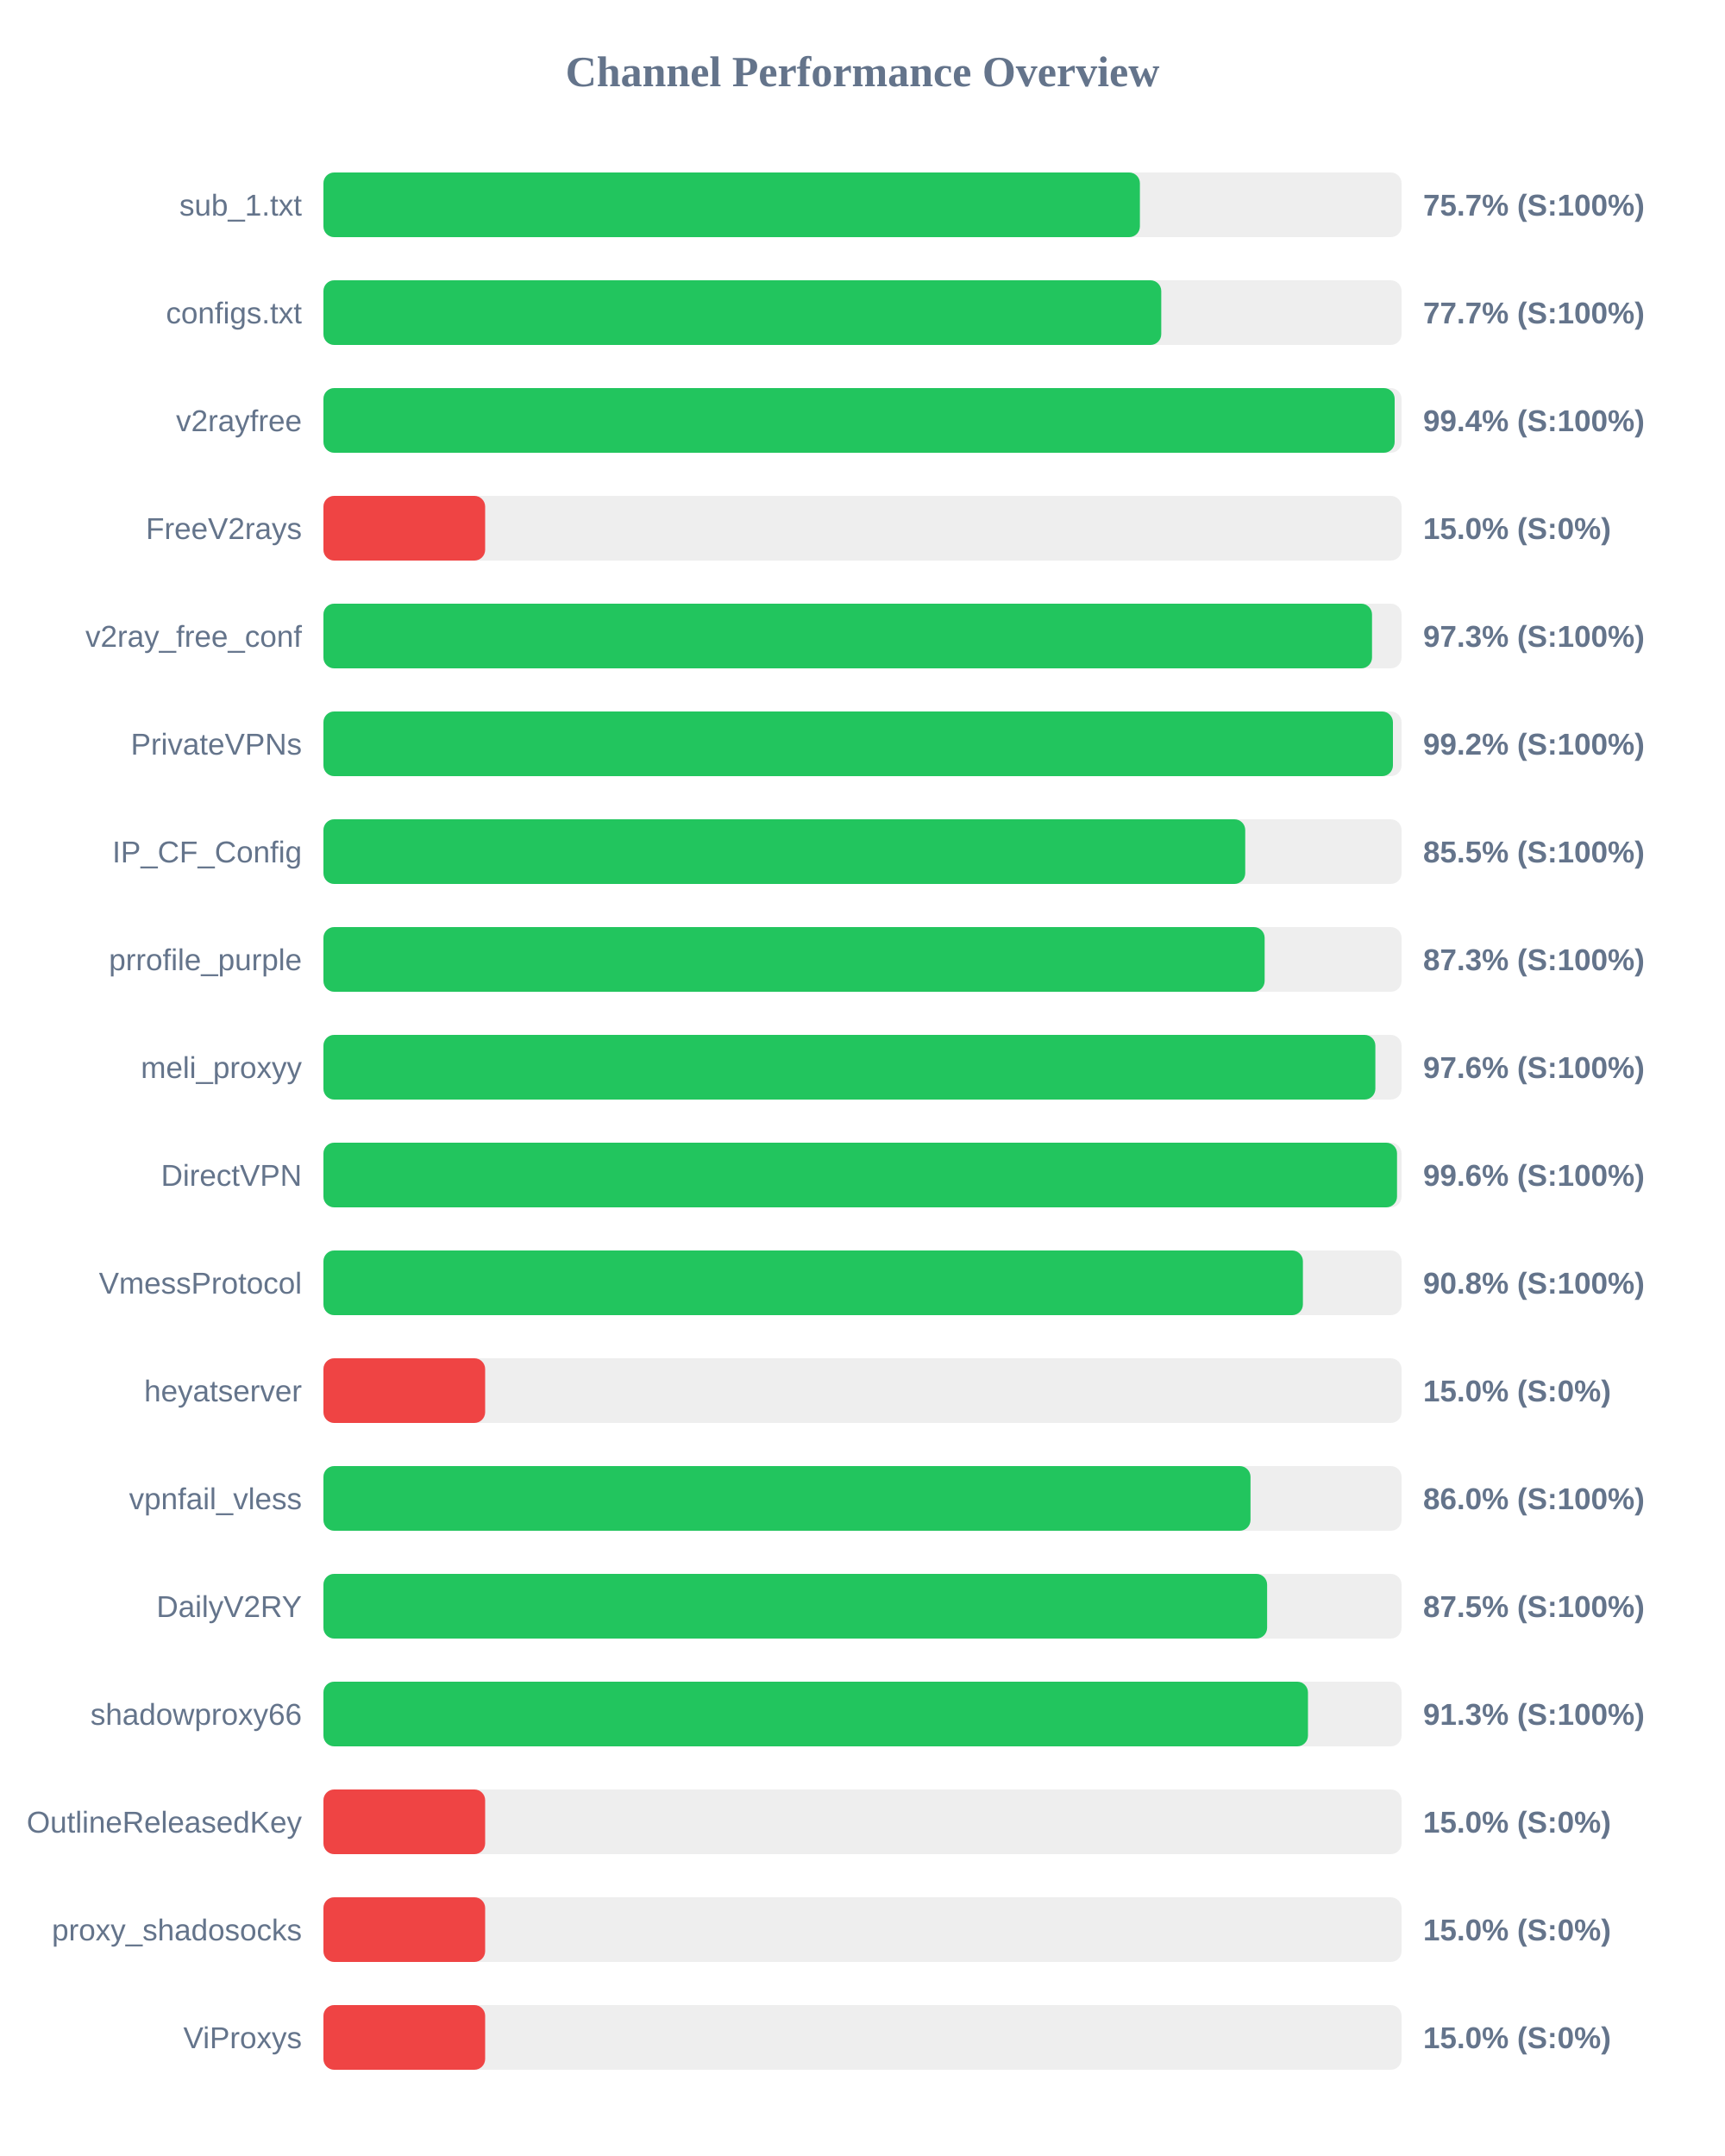
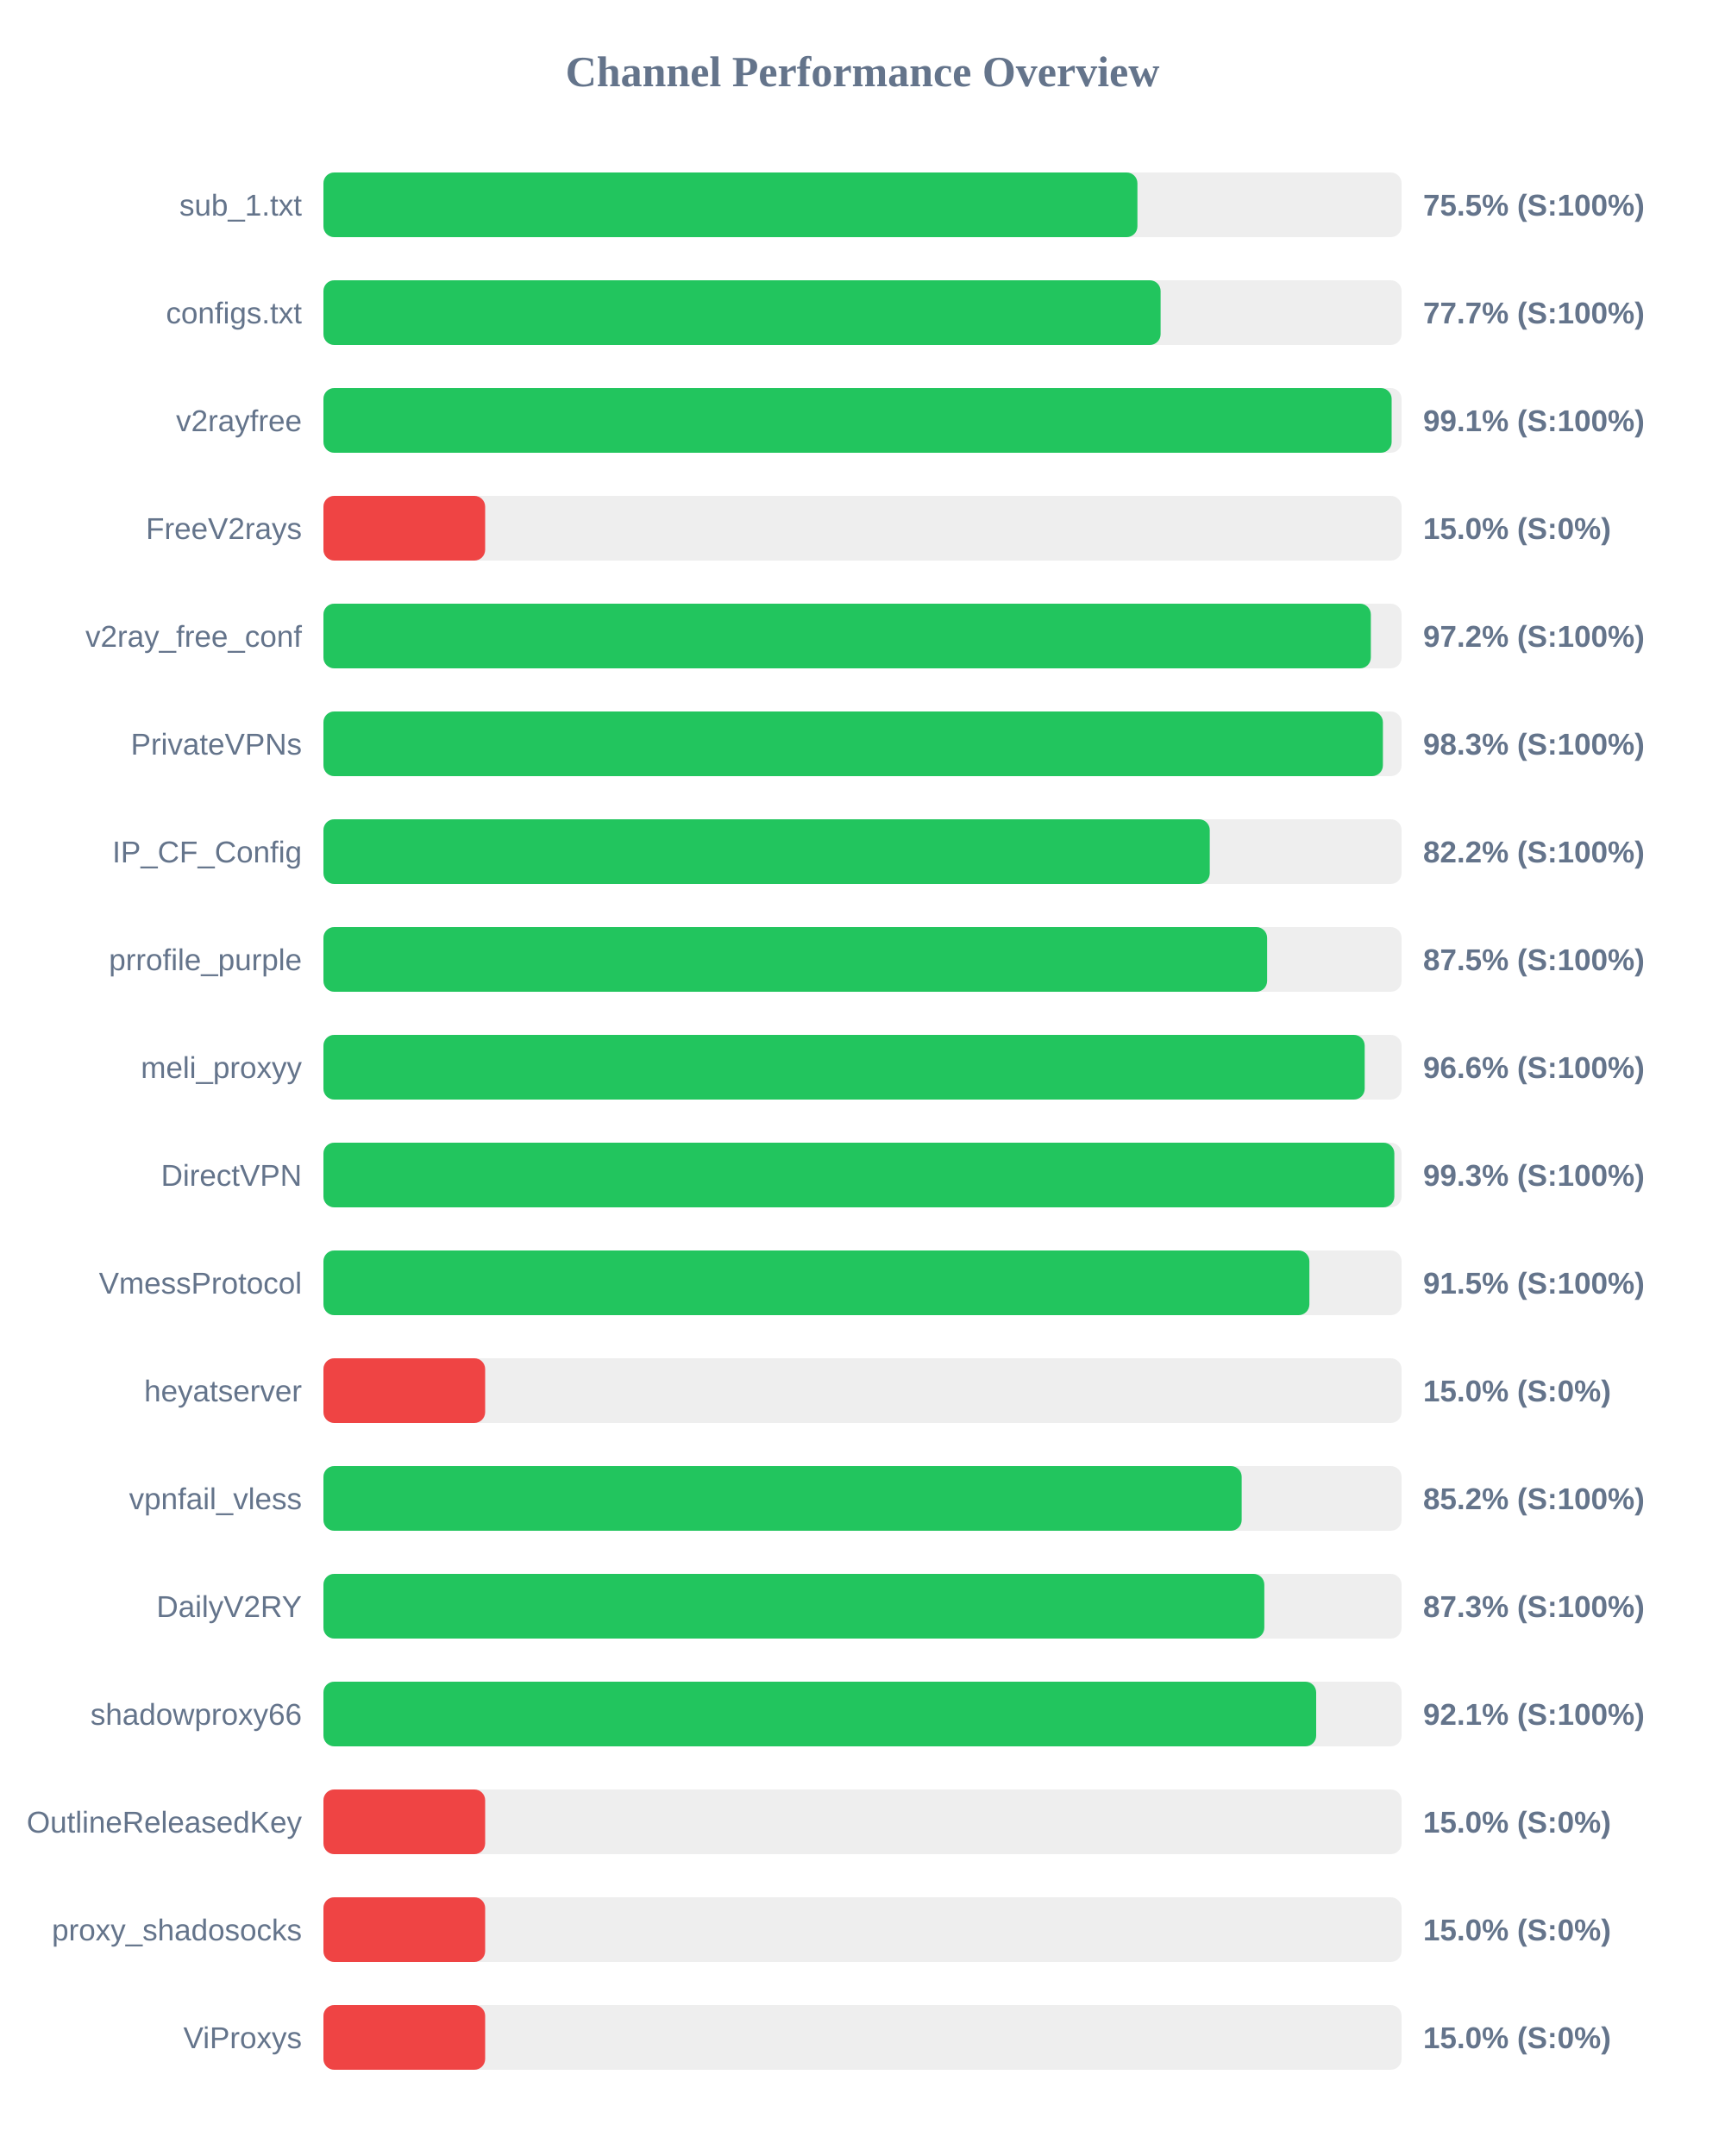
<svg xmlns="http://www.w3.org/2000/svg" width="800" height="1000" version="1.1">
  <style>
        .row { font: 14px Arial; fill: #64748b; }
        .score { font: bold 14px Arial; fill: #64748b; }
    </style>
  <text x="400" y="40" text-anchor="middle" font-size="20px" font-weight="bold" fill="#64748b">Channel Performance Overview</text>
  <rect x="150" y="80" width="500" height="30" fill="#eee" rx="5" />
-   <rect x="150" y="80" width="378.65" height="30" fill="#22c55e" rx="5" />
+   <rect x="150" y="80" width="377.5" height="30" fill="#22c55e" rx="5" />
  <text x="140" y="100" text-anchor="end" class="row">sub_1.txt</text>
-   <text x="660" y="100" text-anchor="start" class="score">75.7% (S:100%)</text>
+   <text x="660" y="100" text-anchor="start" class="score">75.5% (S:100%)</text>
  <rect x="150" y="130" width="500" height="30" fill="#eee" rx="5" />
-   <rect x="150" y="130" width="388.55" height="30" fill="#22c55e" rx="5" />
+   <rect x="150" y="130" width="388.25" height="30" fill="#22c55e" rx="5" />
  <text x="140" y="150" text-anchor="end" class="row">configs.txt</text>
  <text x="660" y="150" text-anchor="start" class="score">77.7% (S:100%)</text>
  <rect x="150" y="180" width="500" height="30" fill="#eee" rx="5" />
-   <rect x="150" y="180" width="496.8" height="30" fill="#22c55e" rx="5" />
+   <rect x="150" y="180" width="495.4" height="30" fill="#22c55e" rx="5" />
  <text x="140" y="200" text-anchor="end" class="row">v2rayfree</text>
-   <text x="660" y="200" text-anchor="start" class="score">99.4% (S:100%)</text>
+   <text x="660" y="200" text-anchor="start" class="score">99.1% (S:100%)</text>
  <rect x="150" y="230" width="500" height="30" fill="#eee" rx="5" />
  <rect x="150" y="230" width="75.0" height="30" fill="#ef4444" rx="5" />
  <text x="140" y="250" text-anchor="end" class="row">FreeV2rays</text>
  <text x="660" y="250" text-anchor="start" class="score">15.0% (S:0%)</text>
  <rect x="150" y="280" width="500" height="30" fill="#eee" rx="5" />
-   <rect x="150" y="280" width="486.3" height="30" fill="#22c55e" rx="5" />
+   <rect x="150" y="280" width="485.75" height="30" fill="#22c55e" rx="5" />
  <text x="140" y="300" text-anchor="end" class="row">v2ray_free_conf</text>
-   <text x="660" y="300" text-anchor="start" class="score">97.3% (S:100%)</text>
+   <text x="660" y="300" text-anchor="start" class="score">97.2% (S:100%)</text>
  <rect x="150" y="330" width="500" height="30" fill="#eee" rx="5" />
-   <rect x="150" y="330" width="496.0" height="30" fill="#22c55e" rx="5" />
+   <rect x="150" y="330" width="491.35" height="30" fill="#22c55e" rx="5" />
  <text x="140" y="350" text-anchor="end" class="row">PrivateVPNs</text>
-   <text x="660" y="350" text-anchor="start" class="score">99.2% (S:100%)</text>
+   <text x="660" y="350" text-anchor="start" class="score">98.3% (S:100%)</text>
  <rect x="150" y="380" width="500" height="30" fill="#eee" rx="5" />
-   <rect x="150" y="380" width="427.5" height="30" fill="#22c55e" rx="5" />
+   <rect x="150" y="380" width="411.05" height="30" fill="#22c55e" rx="5" />
  <text x="140" y="400" text-anchor="end" class="row">IP_CF_Config</text>
-   <text x="660" y="400" text-anchor="start" class="score">85.5% (S:100%)</text>
+   <text x="660" y="400" text-anchor="start" class="score">82.2% (S:100%)</text>
  <rect x="150" y="430" width="500" height="30" fill="#eee" rx="5" />
-   <rect x="150" y="430" width="436.5" height="30" fill="#22c55e" rx="5" />
+   <rect x="150" y="430" width="437.65" height="30" fill="#22c55e" rx="5" />
  <text x="140" y="450" text-anchor="end" class="row">prrofile_purple</text>
-   <text x="660" y="450" text-anchor="start" class="score">87.3% (S:100%)</text>
+   <text x="660" y="450" text-anchor="start" class="score">87.5% (S:100%)</text>
  <rect x="150" y="480" width="500" height="30" fill="#eee" rx="5" />
-   <rect x="150" y="480" width="487.85" height="30" fill="#22c55e" rx="5" />
+   <rect x="150" y="480" width="482.9" height="30" fill="#22c55e" rx="5" />
  <text x="140" y="500" text-anchor="end" class="row">meli_proxyy</text>
-   <text x="660" y="500" text-anchor="start" class="score">97.6% (S:100%)</text>
+   <text x="660" y="500" text-anchor="start" class="score">96.6% (S:100%)</text>
  <rect x="150" y="530" width="500" height="30" fill="#eee" rx="5" />
-   <rect x="150" y="530" width="497.9" height="30" fill="#22c55e" rx="5" />
+   <rect x="150" y="530" width="496.65" height="30" fill="#22c55e" rx="5" />
  <text x="140" y="550" text-anchor="end" class="row">DirectVPN</text>
-   <text x="660" y="550" text-anchor="start" class="score">99.6% (S:100%)</text>
+   <text x="660" y="550" text-anchor="start" class="score">99.3% (S:100%)</text>
  <rect x="150" y="580" width="500" height="30" fill="#eee" rx="5" />
-   <rect x="150" y="580" width="454.25" height="30" fill="#22c55e" rx="5" />
+   <rect x="150" y="580" width="457.25" height="30" fill="#22c55e" rx="5" />
  <text x="140" y="600" text-anchor="end" class="row">VmessProtocol</text>
-   <text x="660" y="600" text-anchor="start" class="score">90.8% (S:100%)</text>
+   <text x="660" y="600" text-anchor="start" class="score">91.5% (S:100%)</text>
  <rect x="150" y="630" width="500" height="30" fill="#eee" rx="5" />
  <rect x="150" y="630" width="75.0" height="30" fill="#ef4444" rx="5" />
  <text x="140" y="650" text-anchor="end" class="row">heyatserver</text>
  <text x="660" y="650" text-anchor="start" class="score">15.0% (S:0%)</text>
  <rect x="150" y="680" width="500" height="30" fill="#eee" rx="5" />
-   <rect x="150" y="680" width="429.95" height="30" fill="#22c55e" rx="5" />
+   <rect x="150" y="680" width="425.85" height="30" fill="#22c55e" rx="5" />
  <text x="140" y="700" text-anchor="end" class="row">vpnfail_vless</text>
-   <text x="660" y="700" text-anchor="start" class="score">86.0% (S:100%)</text>
+   <text x="660" y="700" text-anchor="start" class="score">85.2% (S:100%)</text>
  <rect x="150" y="730" width="500" height="30" fill="#eee" rx="5" />
-   <rect x="150" y="730" width="437.65" height="30" fill="#22c55e" rx="5" />
+   <rect x="150" y="730" width="436.35" height="30" fill="#22c55e" rx="5" />
  <text x="140" y="750" text-anchor="end" class="row">DailyV2RY</text>
-   <text x="660" y="750" text-anchor="start" class="score">87.5% (S:100%)</text>
+   <text x="660" y="750" text-anchor="start" class="score">87.3% (S:100%)</text>
  <rect x="150" y="780" width="500" height="30" fill="#eee" rx="5" />
-   <rect x="150" y="780" width="456.6" height="30" fill="#22c55e" rx="5" />
+   <rect x="150" y="780" width="460.4" height="30" fill="#22c55e" rx="5" />
  <text x="140" y="800" text-anchor="end" class="row">shadowproxy66</text>
-   <text x="660" y="800" text-anchor="start" class="score">91.3% (S:100%)</text>
+   <text x="660" y="800" text-anchor="start" class="score">92.1% (S:100%)</text>
  <rect x="150" y="830" width="500" height="30" fill="#eee" rx="5" />
  <rect x="150" y="830" width="75.0" height="30" fill="#ef4444" rx="5" />
  <text x="140" y="850" text-anchor="end" class="row">OutlineReleasedKey</text>
  <text x="660" y="850" text-anchor="start" class="score">15.0% (S:0%)</text>
  <rect x="150" y="880" width="500" height="30" fill="#eee" rx="5" />
  <rect x="150" y="880" width="75.0" height="30" fill="#ef4444" rx="5" />
  <text x="140" y="900" text-anchor="end" class="row">proxy_shadosocks</text>
  <text x="660" y="900" text-anchor="start" class="score">15.0% (S:0%)</text>
  <rect x="150" y="930" width="500" height="30" fill="#eee" rx="5" />
  <rect x="150" y="930" width="75.0" height="30" fill="#ef4444" rx="5" />
  <text x="140" y="950" text-anchor="end" class="row">ViProxys</text>
  <text x="660" y="950" text-anchor="start" class="score">15.0% (S:0%)</text>
</svg>
